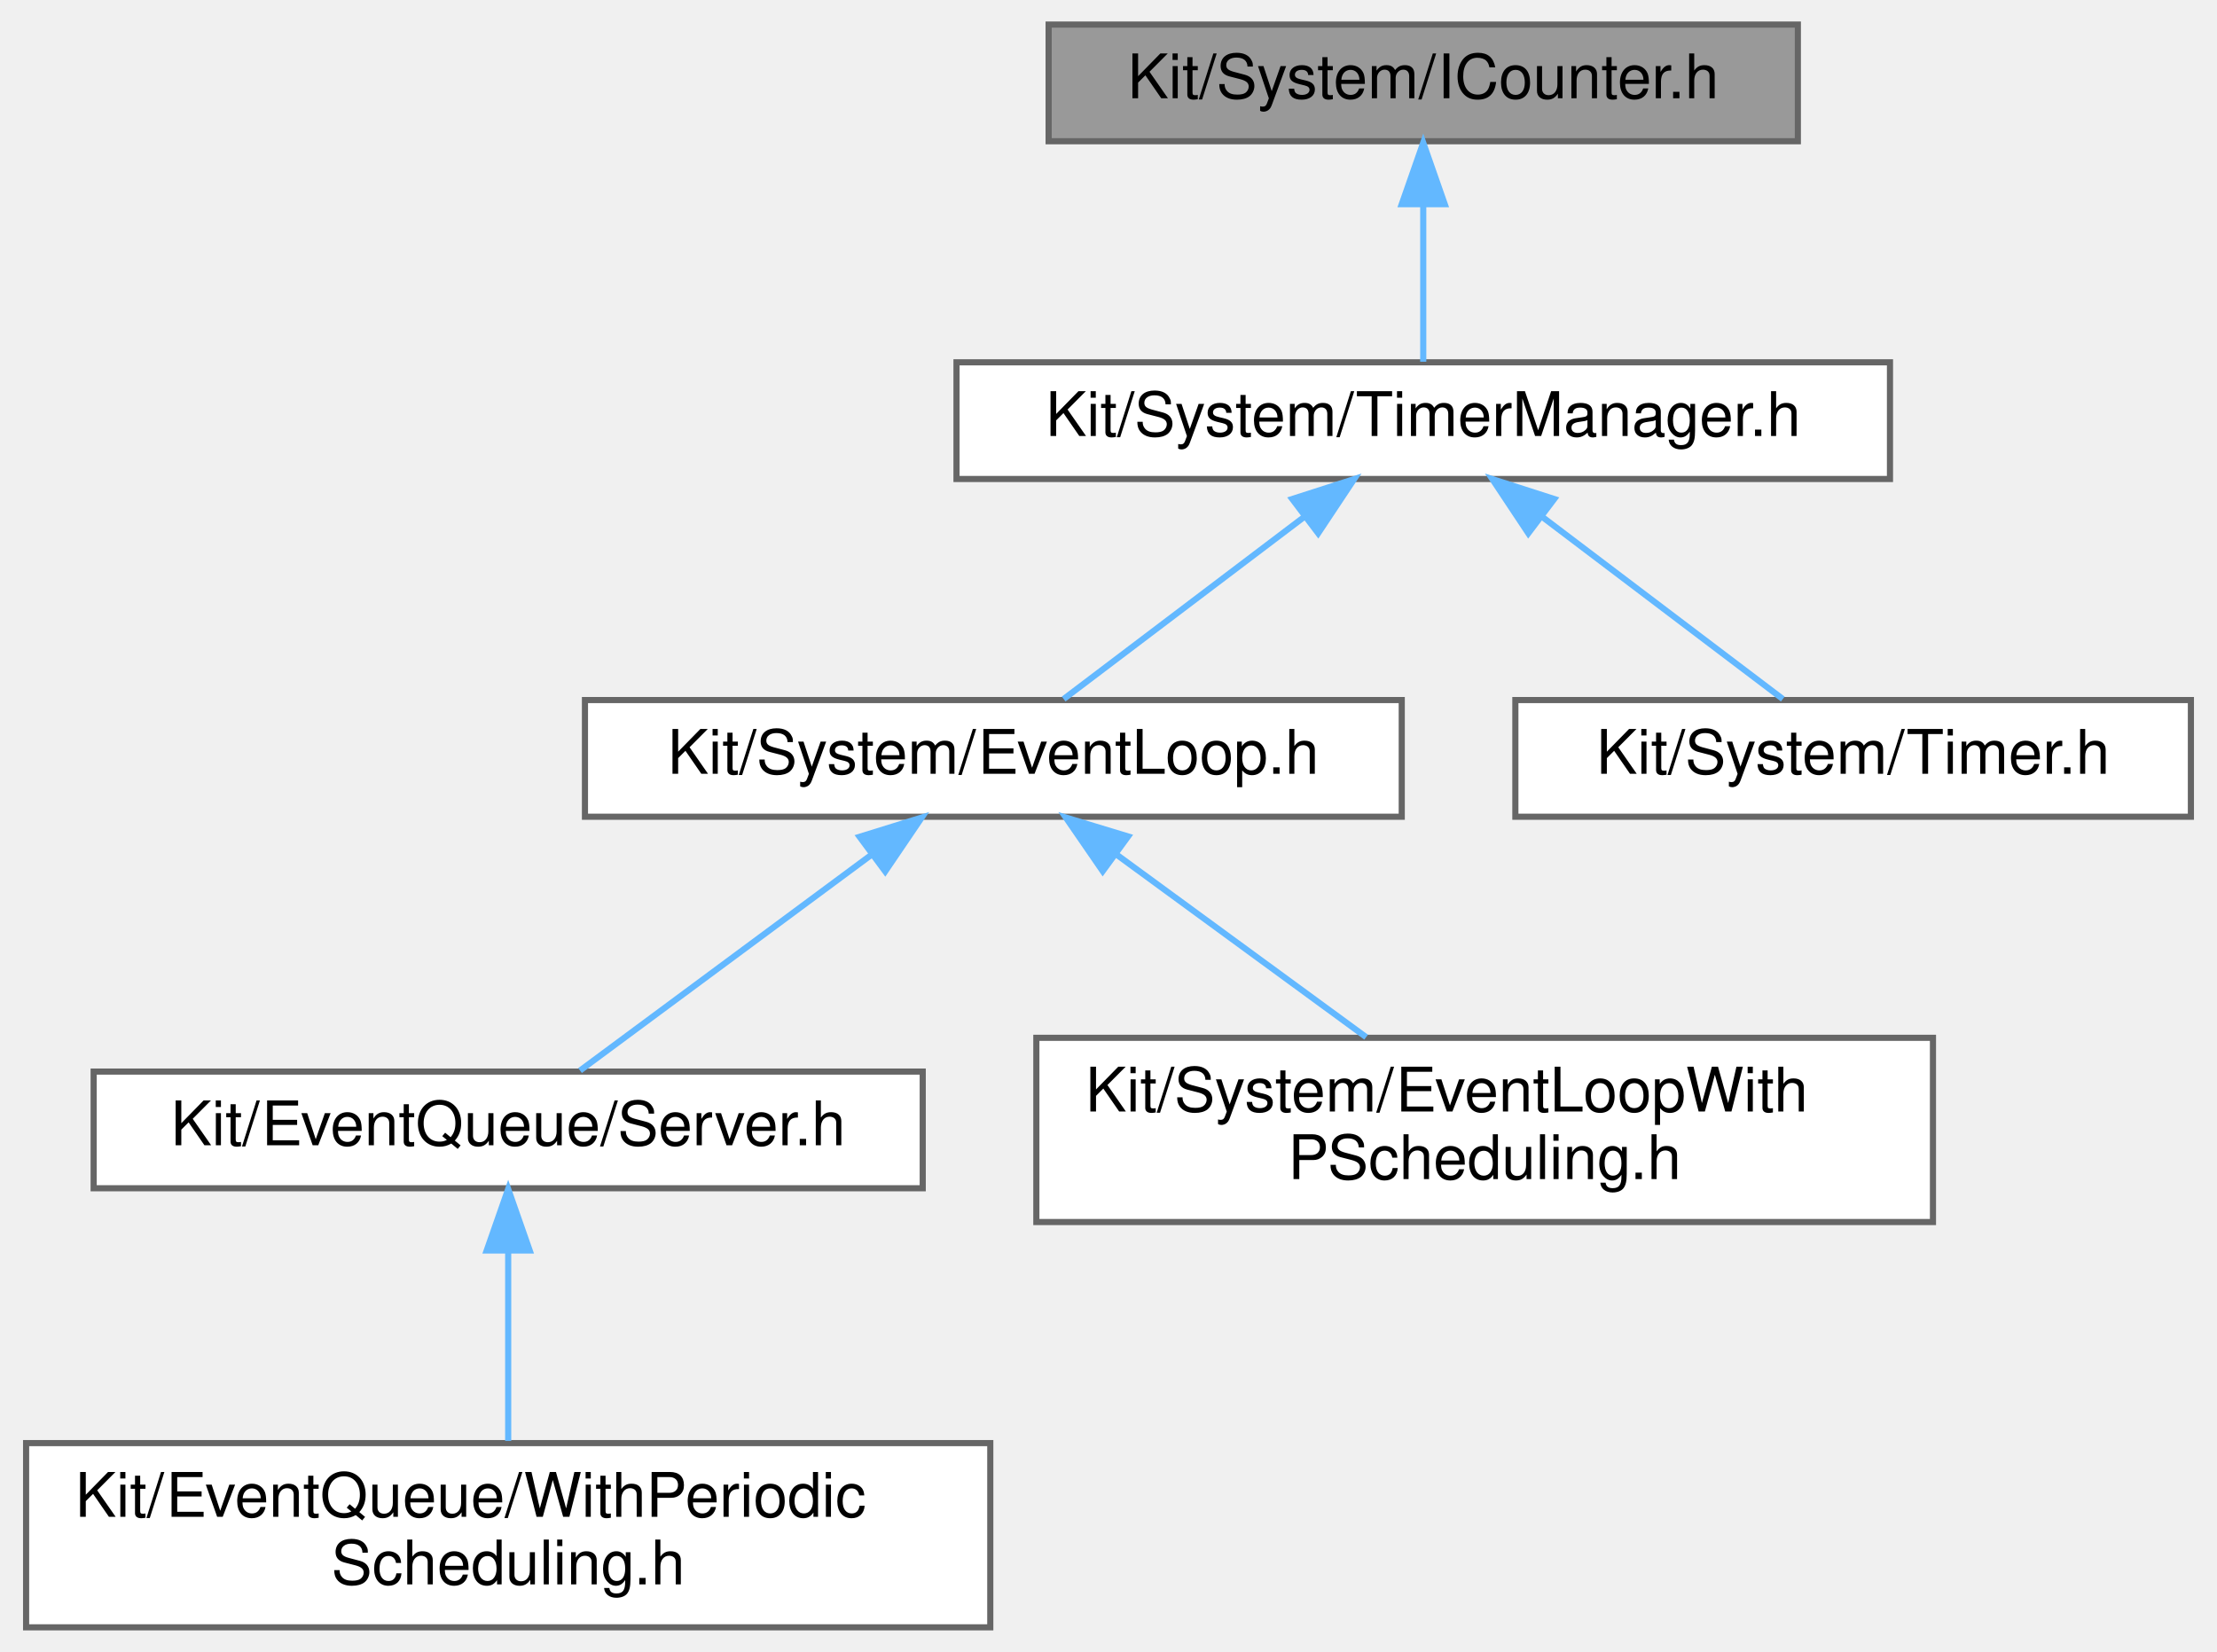
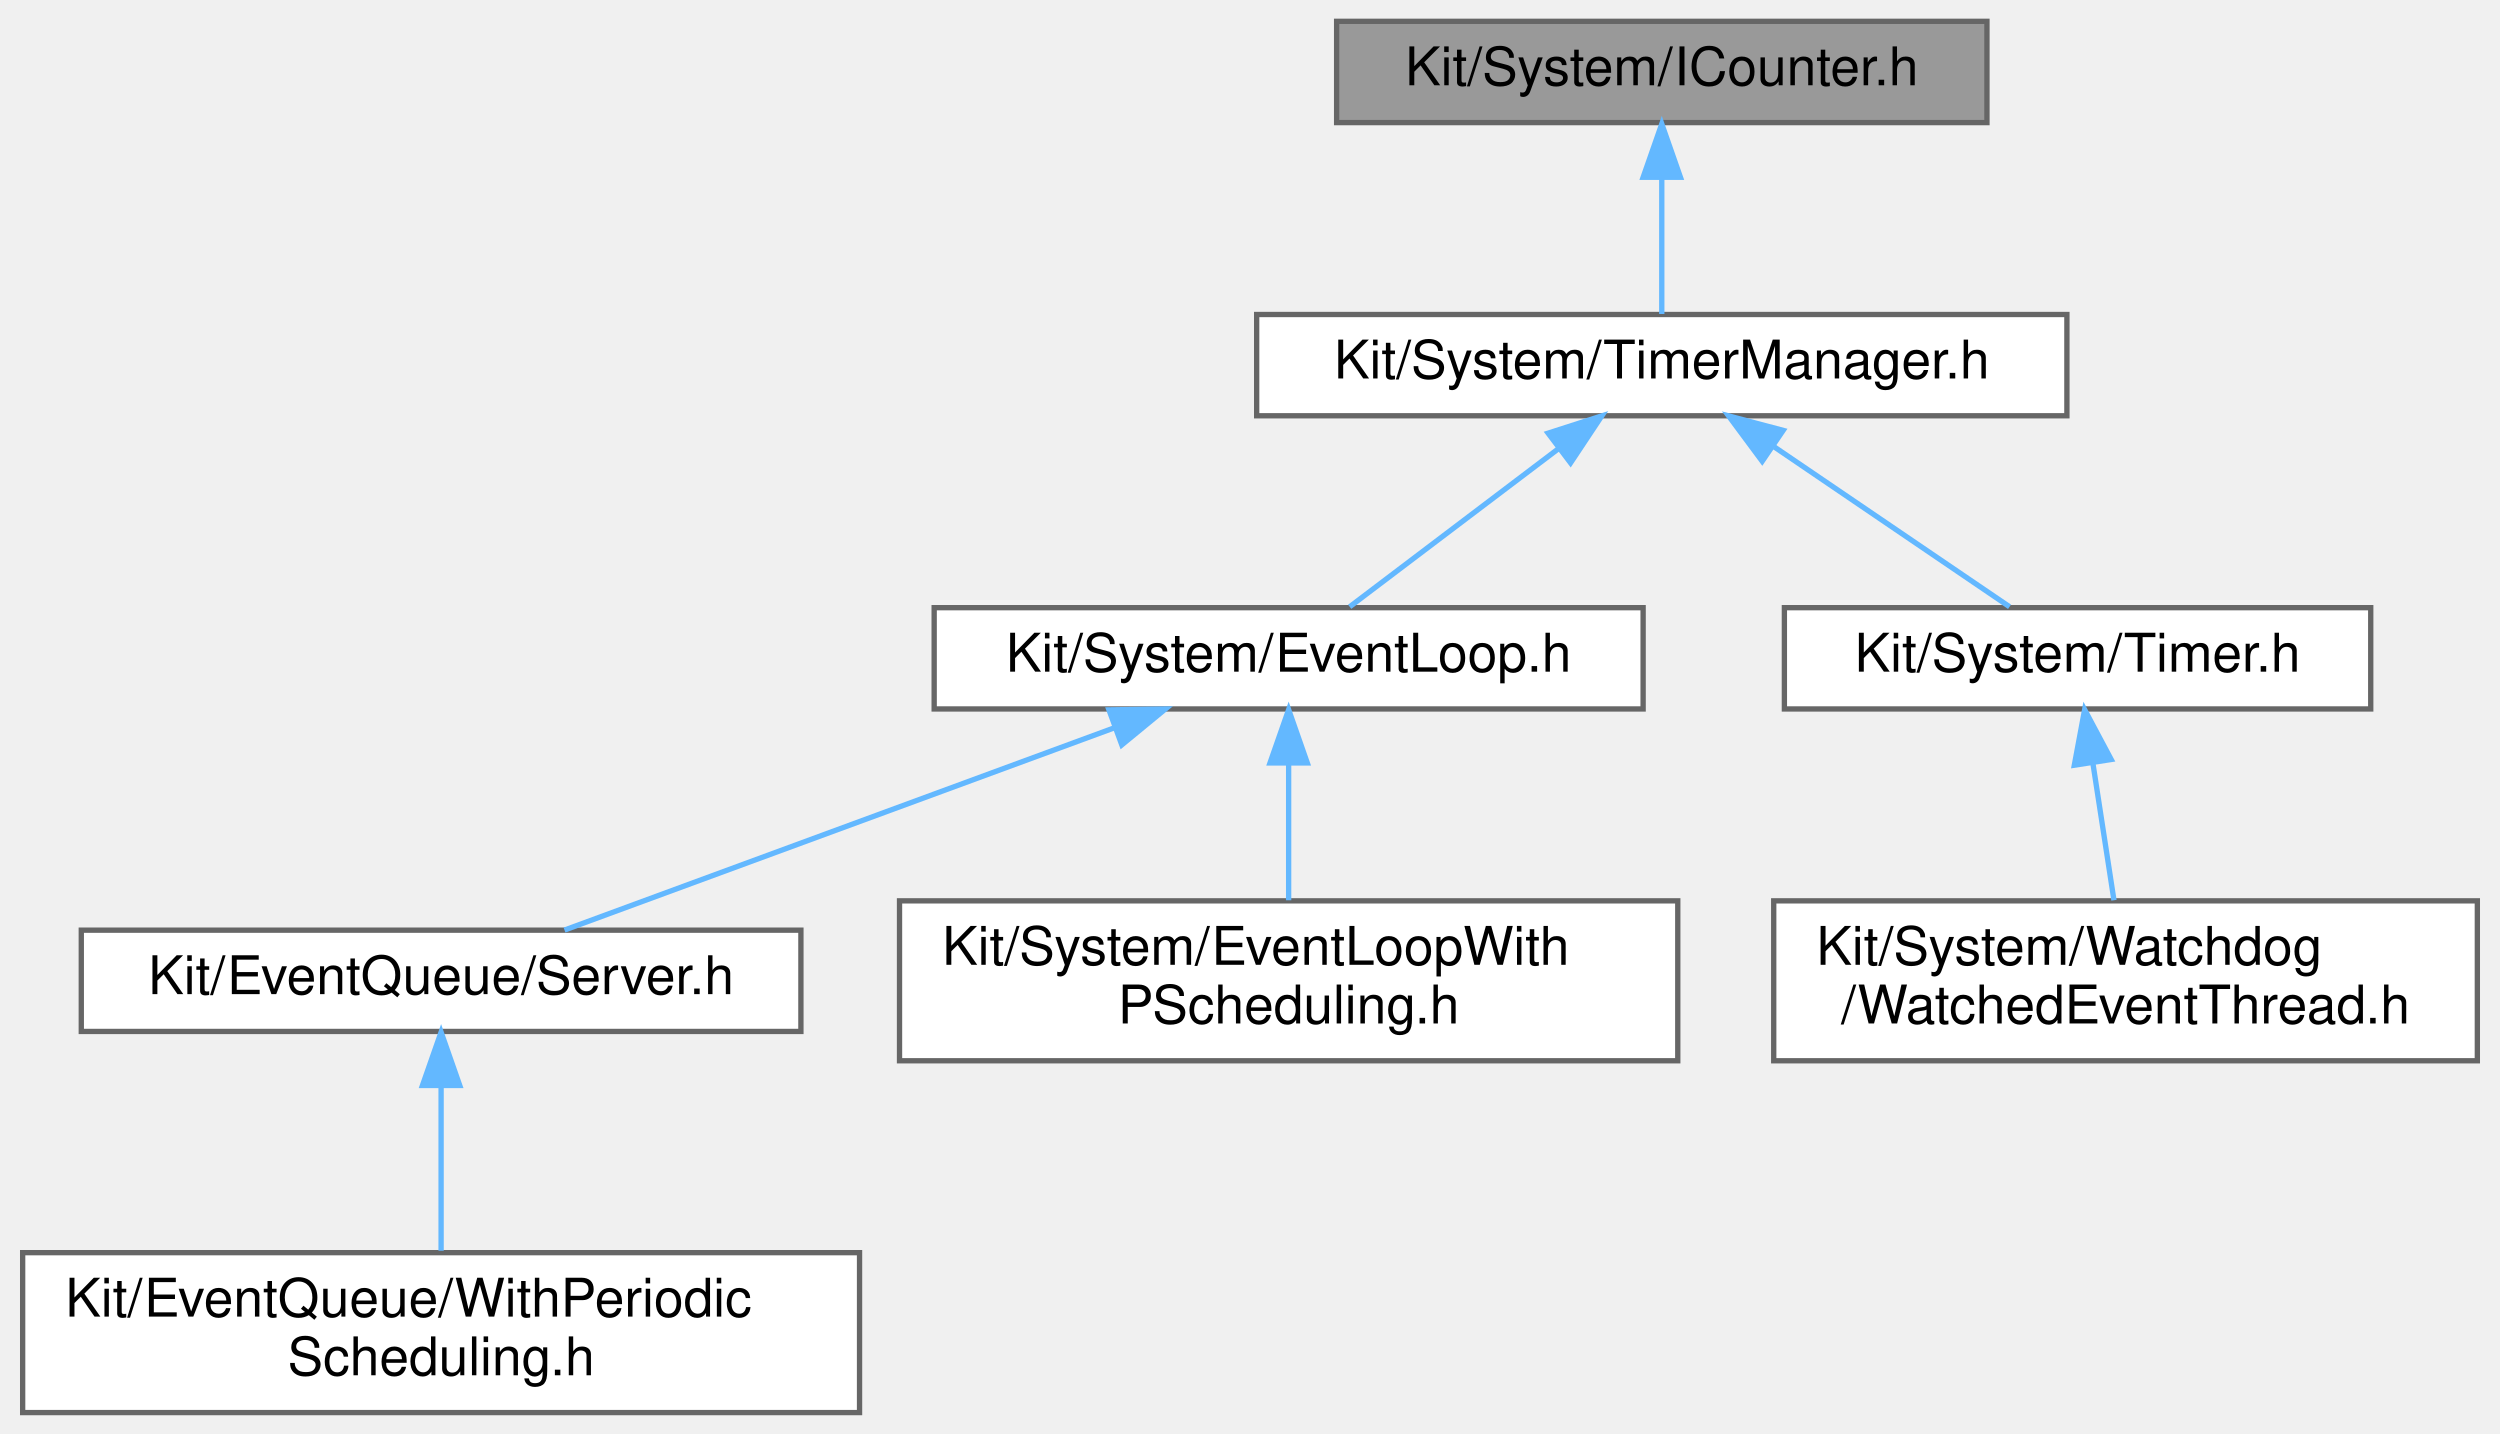
- <svg xmlns="http://www.w3.org/2000/svg" xmlns:xlink="http://www.w3.org/1999/xlink" width="361pt" height="269pt" viewBox="0.00 0.00 360.50 269.00">
+ <svg xmlns="http://www.w3.org/2000/svg" xmlns:xlink="http://www.w3.org/1999/xlink" width="469pt" height="269pt" viewBox="0.00 0.00 468.50 269.00">
  <g id="graph0" class="graph" transform="scale(1 1) rotate(0) translate(4 265)">
    <g id="Node000001" class="node">
      <g id="a_Node000001">
        <a xlink:title=" ">
-           <polygon fill="#999999" stroke="#666666" points="288.5,-261 166.5,-261 166.5,-242 288.5,-242 288.5,-261" />
-           <text text-anchor="middle" x="227.5" y="-249" font-family="Helvetica,sans-Serif" font-size="10.00">Kit/System/ICounter.h</text>
+           <polygon fill="#999999" stroke="#666666" points="368.5,-261 246.5,-261 246.5,-242 368.5,-242 368.5,-261" />
+           <text text-anchor="middle" x="307.5" y="-249" font-family="Helvetica,sans-Serif" font-size="10.00">Kit/System/ICounter.h</text>
        </a>
      </g>
    </g>
    <g id="Node000002" class="node">
      <g id="a_Node000002">
        <a xlink:href="_timer_manager_8h.html" target="_top" xlink:title=" ">
-           <polygon fill="white" stroke="#666666" points="303.5,-206 151.5,-206 151.5,-187 303.5,-187 303.5,-206" />
-           <text text-anchor="middle" x="227.5" y="-194" font-family="Helvetica,sans-Serif" font-size="10.00">Kit/System/TimerManager.h</text>
+           <polygon fill="white" stroke="#666666" points="383.5,-206 231.5,-206 231.5,-187 383.5,-187 383.5,-206" />
+           <text text-anchor="middle" x="307.5" y="-194" font-family="Helvetica,sans-Serif" font-size="10.00">Kit/System/TimerManager.h</text>
        </a>
      </g>
    </g>
    <g id="edge1_Node000001_Node000002" class="edge">
      <g id="a_edge1_Node000001_Node000002">
        <a xlink:title=" ">
-           <path fill="none" stroke="#63b8ff" d="M227.5,-231.66C227.5,-222.93 227.5,-212.99 227.5,-206.09" />
-           <polygon fill="#63b8ff" stroke="#63b8ff" points="224,-231.75 227.5,-241.75 231,-231.75 224,-231.75" />
+           <path fill="none" stroke="#63b8ff" d="M307.5,-231.66C307.5,-222.93 307.5,-212.99 307.5,-206.09" />
+           <polygon fill="#63b8ff" stroke="#63b8ff" points="304,-231.75 307.5,-241.75 311,-231.75 304,-231.75" />
        </a>
      </g>
    </g>
    <g id="Node000003" class="node">
      <g id="a_Node000003">
        <a xlink:href="_event_loop_8h.html" target="_top" xlink:title=" ">
-           <polygon fill="white" stroke="#666666" points="224,-151 91,-151 91,-132 224,-132 224,-151" />
-           <text text-anchor="middle" x="157.5" y="-139" font-family="Helvetica,sans-Serif" font-size="10.00">Kit/System/EventLoop.h</text>
+           <polygon fill="white" stroke="#666666" points="304,-151 171,-151 171,-132 304,-132 304,-151" />
+           <text text-anchor="middle" x="237.5" y="-139" font-family="Helvetica,sans-Serif" font-size="10.00">Kit/System/EventLoop.h</text>
        </a>
      </g>
    </g>
    <g id="edge2_Node000002_Node000003" class="edge">
      <g id="a_edge2_Node000002_Node000003">
        <a xlink:title=" ">
-           <path fill="none" stroke="#63b8ff" d="M208.19,-180.88C195.59,-171.34 179.57,-159.21 168.95,-151.17" />
-           <polygon fill="#63b8ff" stroke="#63b8ff" points="206.17,-183.74 216.25,-186.98 210.39,-178.16 206.17,-183.74" />
+           <path fill="none" stroke="#63b8ff" d="M288.19,-180.88C275.59,-171.34 259.57,-159.21 248.95,-151.17" />
+           <polygon fill="#63b8ff" stroke="#63b8ff" points="286.17,-183.74 296.25,-186.98 290.39,-178.16 286.17,-183.74" />
        </a>
      </g>
    </g>
    <g id="Node000007" class="node">
      <g id="a_Node000007">
        <a xlink:href="_timer_8h.html" target="_top" xlink:title=" ">
-           <polygon fill="white" stroke="#666666" points="352.5,-151 242.5,-151 242.5,-132 352.5,-132 352.5,-151" />
-           <text text-anchor="middle" x="297.5" y="-139" font-family="Helvetica,sans-Serif" font-size="10.00">Kit/System/Timer.h</text>
+           <polygon fill="white" stroke="#666666" points="440.5,-151 330.5,-151 330.5,-132 440.5,-132 440.5,-151" />
+           <text text-anchor="middle" x="385.5" y="-139" font-family="Helvetica,sans-Serif" font-size="10.00">Kit/System/Timer.h</text>
        </a>
      </g>
    </g>
    <g id="edge6_Node000002_Node000007" class="edge">
      <g id="a_edge6_Node000002_Node000007">
        <a xlink:title=" ">
-           <path fill="none" stroke="#63b8ff" d="M246.81,-180.88C259.41,-171.34 275.43,-159.21 286.05,-151.17" />
-           <polygon fill="#63b8ff" stroke="#63b8ff" points="244.61,-178.16 238.75,-186.98 248.83,-183.74 244.61,-178.16" />
+           <path fill="none" stroke="#63b8ff" d="M328.62,-181.15C342.71,-171.57 360.79,-159.29 372.74,-151.17" />
+           <polygon fill="#63b8ff" stroke="#63b8ff" points="326.34,-178.47 320.03,-186.98 330.27,-184.26 326.34,-178.47" />
        </a>
      </g>
    </g>
    <g id="Node000004" class="node">
      <g id="a_Node000004">
        <a xlink:href="_server_8h.html" target="_top" xlink:title=" ">
          <polygon fill="white" stroke="#666666" points="146,-90.5 11,-90.5 11,-71.5 146,-71.5 146,-90.5" />
          <text text-anchor="middle" x="78.5" y="-78.5" font-family="Helvetica,sans-Serif" font-size="10.00">Kit/EventQueue/Server.h</text>
        </a>
      </g>
    </g>
    <g id="edge3_Node000003_Node000004" class="edge">
      <g id="a_edge3_Node000003_Node000004">
        <a xlink:title=" ">
-           <path fill="none" stroke="#63b8ff" d="M137.71,-125.85C122.75,-114.77 102.71,-99.93 90.2,-90.67" />
-           <polygon fill="#63b8ff" stroke="#63b8ff" points="135.72,-128.73 145.84,-131.87 139.89,-123.1 135.72,-128.73" />
+           <path fill="none" stroke="#63b8ff" d="M204.95,-128.52C174.21,-117.21 128.86,-100.53 101.65,-90.52" />
+           <polygon fill="#63b8ff" stroke="#63b8ff" points="203.79,-131.83 214.38,-131.99 206.2,-125.26 203.79,-131.83" />
        </a>
      </g>
    </g>
    <g id="Node000006" class="node">
      <g id="a_Node000006">
        <a xlink:href="_event_loop_with_p_scheduling_8h.html" target="_top" xlink:title=" ">
          <polygon fill="white" stroke="#666666" points="310.5,-96 164.5,-96 164.5,-66 310.5,-66 310.5,-96" />
          <text text-anchor="start" x="172.5" y="-84" font-family="Helvetica,sans-Serif" font-size="10.00">Kit/System/EventLoopWith</text>
          <text text-anchor="middle" x="237.5" y="-73" font-family="Helvetica,sans-Serif" font-size="10.00">PScheduling.h</text>
        </a>
      </g>
    </g>
    <g id="edge5_Node000003_Node000006" class="edge">
      <g id="a_edge5_Node000003_Node000006">
        <a xlink:title=" ">
-           <path fill="none" stroke="#63b8ff" d="M177.65,-125.77C190.08,-116.68 205.93,-105.09 218.2,-96.11" />
-           <polygon fill="#63b8ff" stroke="#63b8ff" points="175.31,-123.14 169.3,-131.87 179.44,-128.79 175.31,-123.14" />
+           <path fill="none" stroke="#63b8ff" d="M237.5,-121.65C237.5,-113.36 237.5,-103.78 237.5,-96.11" />
+           <polygon fill="#63b8ff" stroke="#63b8ff" points="234,-121.87 237.5,-131.87 241,-121.87 234,-121.87" />
        </a>
      </g>
    </g>
    <g id="Node000005" class="node">
      <g id="a_Node000005">
        <a xlink:href="_with_periodic_scheduling_8h.html" target="_top" xlink:title=" ">
          <polygon fill="white" stroke="#666666" points="157,-30 0,-30 0,0 157,0 157,-30" />
          <text text-anchor="start" x="8" y="-18" font-family="Helvetica,sans-Serif" font-size="10.00">Kit/EventQueue/WithPeriodic</text>
          <text text-anchor="middle" x="78.5" y="-7" font-family="Helvetica,sans-Serif" font-size="10.00">Scheduling.h</text>
        </a>
      </g>
    </g>
    <g id="edge4_Node000004_Node000005" class="edge">
      <g id="a_edge4_Node000004_Node000005">
        <a xlink:title=" ">
          <path fill="none" stroke="#63b8ff" d="M78.5,-61.35C78.5,-51.47 78.5,-39.51 78.5,-30.36" />
          <polygon fill="#63b8ff" stroke="#63b8ff" points="75,-61.37 78.5,-71.37 82,-61.37 75,-61.37" />
        </a>
      </g>
    </g>
+     <g id="Node000008" class="node">
+       <g id="a_Node000008">
+         <a xlink:href="_watched_event_thread_8h.html" target="_top" xlink:title=" ">
+           <polygon fill="white" stroke="#666666" points="460.5,-96 328.5,-96 328.5,-66 460.5,-66 460.5,-96" />
+           <text text-anchor="start" x="336.5" y="-84" font-family="Helvetica,sans-Serif" font-size="10.00">Kit/System/Watchdog</text>
+           <text text-anchor="middle" x="394.5" y="-73" font-family="Helvetica,sans-Serif" font-size="10.00">/WatchedEventThread.h</text>
+         </a>
+       </g>
+     </g>
+     <g id="edge7_Node000007_Node000008" class="edge">
+       <g id="a_edge7_Node000007_Node000008">
+         <a xlink:title=" ">
+           <path fill="none" stroke="#63b8ff" d="M388.36,-121.93C389.64,-113.58 391.14,-103.87 392.33,-96.11" />
+           <polygon fill="#63b8ff" stroke="#63b8ff" points="384.89,-121.45 386.83,-131.87 391.81,-122.52 384.89,-121.45" />
+         </a>
+       </g>
+     </g>
  </g>
</svg>
